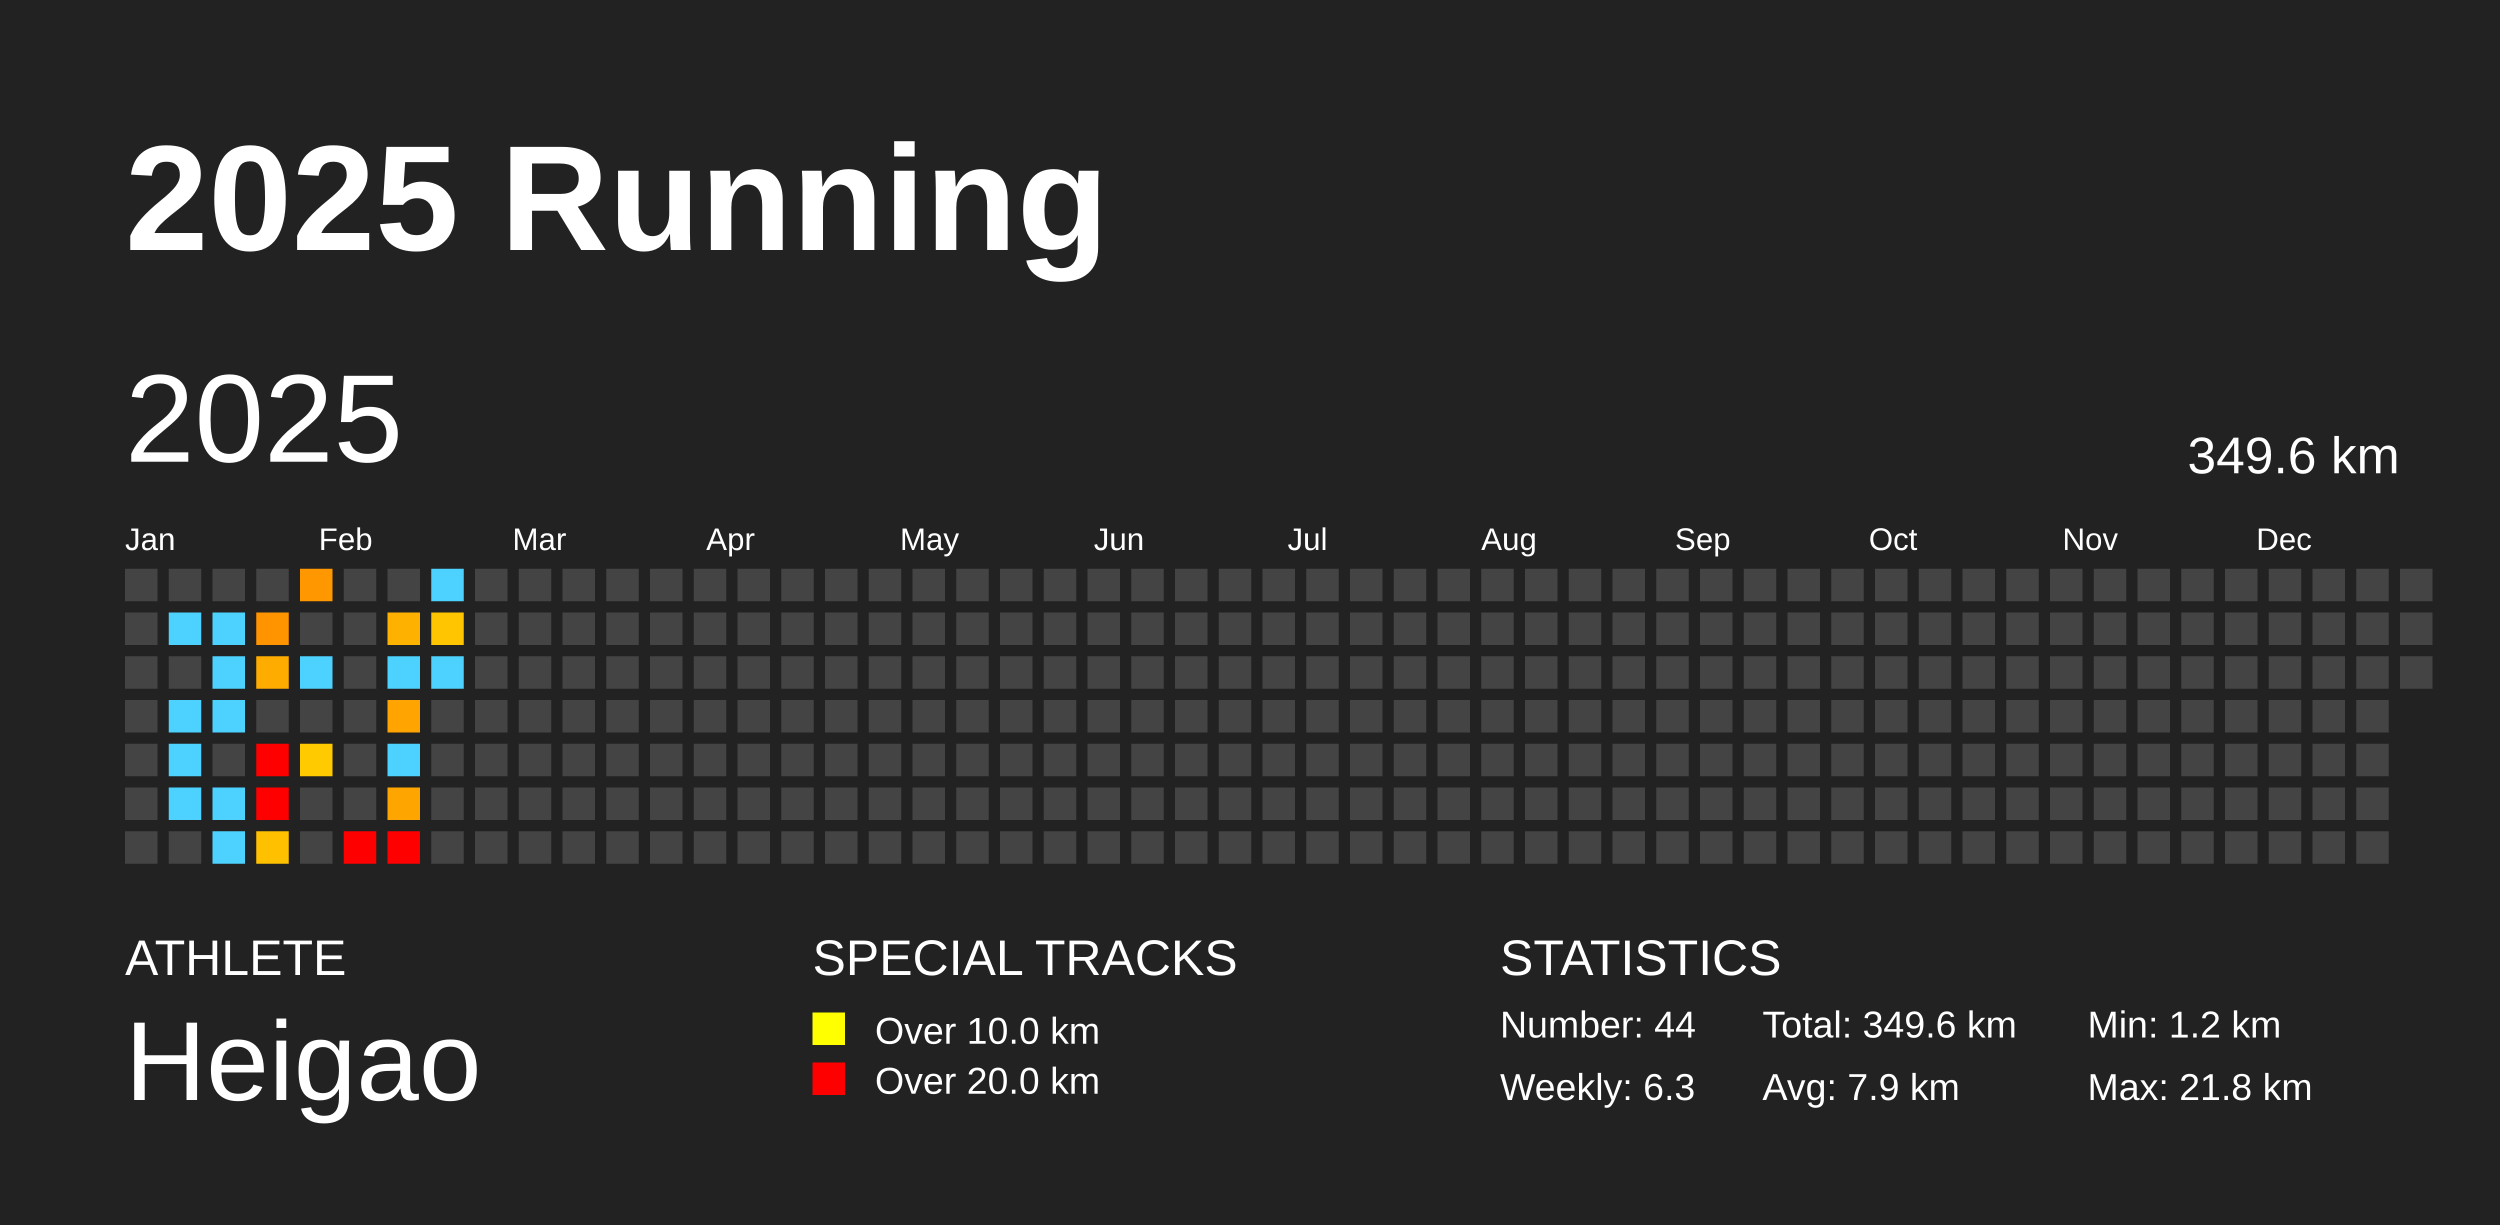
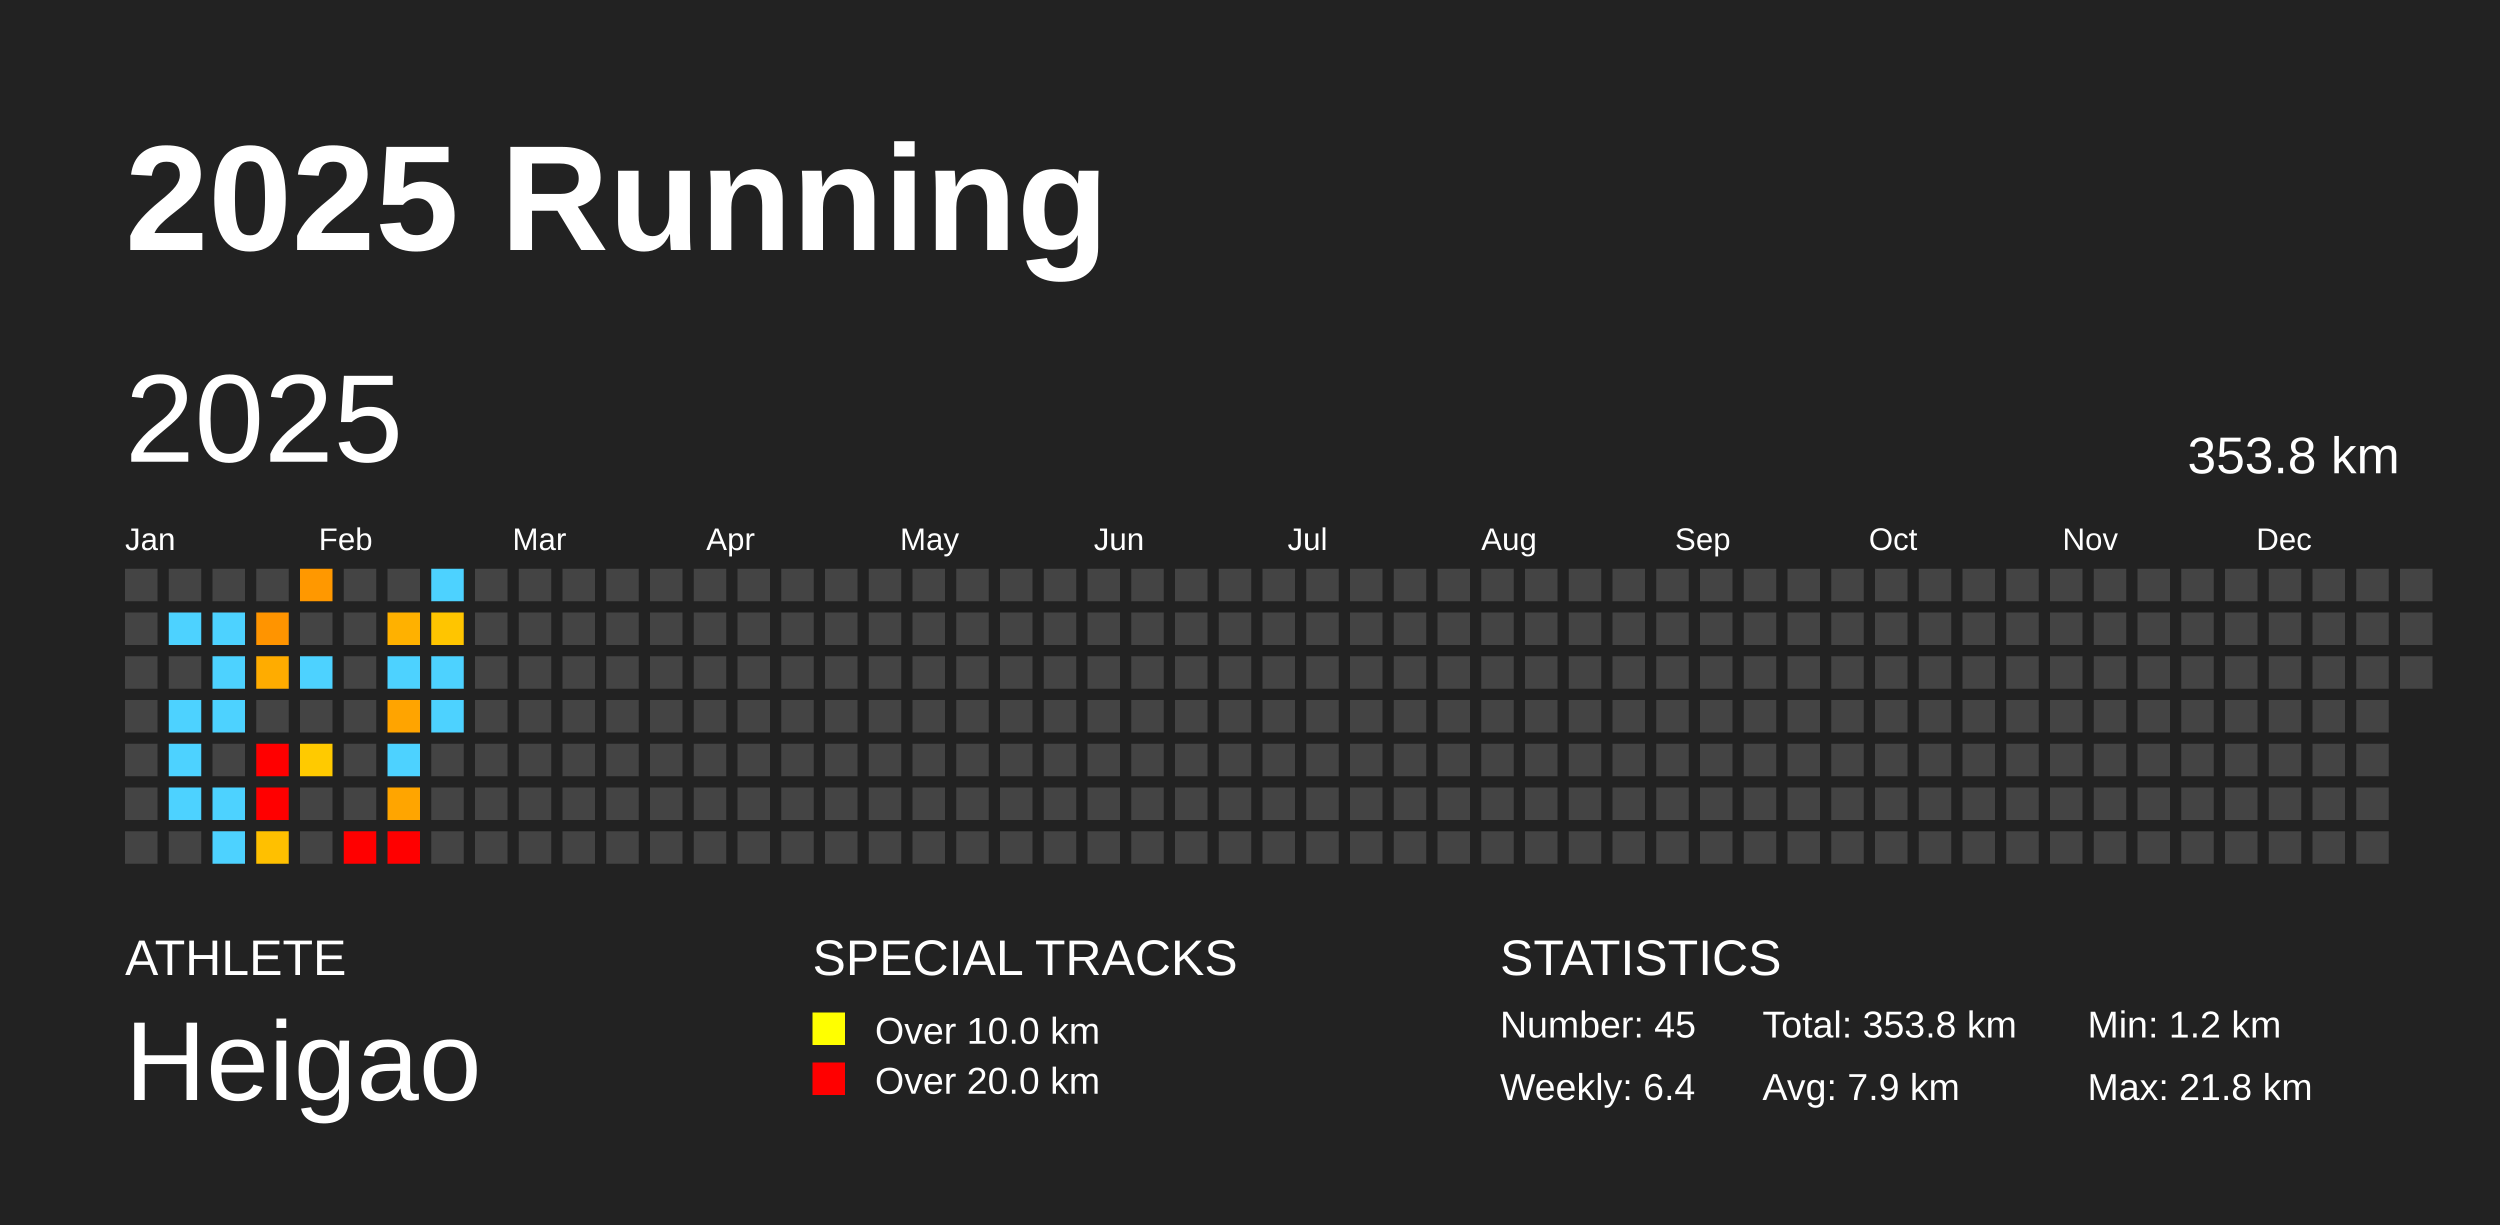
<svg xmlns="http://www.w3.org/2000/svg" baseProfile="full" height="98mm" version="1.1" viewBox="0,0,200,98" width="200mm">
  <defs />
  <rect fill="#222222" height="98" width="200" x="0" y="0" />
  <text fill="#FFFFFF" style="font-size:12px; font-family:Arial; font-weight:bold;" x="10" y="20">2025 Running</text>
  <text fill="#FFFFFF" style="font-size:4px; font-family:Arial" x="10" y="78">ATHLETE</text>
  <text fill="#FFFFFF" style="font-size:9px; font-family:Arial" x="10" y="88">Heigao</text>
  <text fill="#FFFFFF" style="font-size:4px; font-family:Arial" x="65" y="78">SPECIAL TRACKS</text>
  <rect fill="yellow" height="2.6" width="2.6" x="65" y="81" />
  <text fill="#FFFFFF" style="font-size:3px; font-family:Arial" x="70" y="83.5">Over 10.0 km</text>
  <rect fill="red" height="2.6" width="2.6" x="65" y="85" />
  <text fill="#FFFFFF" style="font-size:3px; font-family:Arial" x="70" y="87.5">Over 20.0 km</text>
  <text fill="#FFFFFF" style="font-size:4px; font-family:Arial" x="120" y="78">STATISTICS</text>
-   <text fill="#FFFFFF" style="font-size:3px; font-family:Arial" x="120" y="83">Number: 44</text>
-   <text fill="#FFFFFF" style="font-size:3px; font-family:Arial" x="120" y="88">Weekly: 6.3</text>
-   <text fill="#FFFFFF" style="font-size:3px; font-family:Arial" x="141" y="83">Total: 349.6 km</text>
+   <text fill="#FFFFFF" style="font-size:3px; font-family:Arial" x="120" y="83">Number: 45</text>
+   <text fill="#FFFFFF" style="font-size:3px; font-family:Arial" x="120" y="88">Weekly: 6.4</text>
+   <text fill="#FFFFFF" style="font-size:3px; font-family:Arial" x="141" y="83">Total: 353.8 km</text>
  <text fill="#FFFFFF" style="font-size:3px; font-family:Arial" x="141" y="88">Avg: 7.9 km</text>
  <text fill="#FFFFFF" style="font-size:3px; font-family:Arial" x="167" y="83">Min: 1.2 km</text>
  <text fill="#FFFFFF" style="font-size:3px; font-family:Arial" x="167" y="88">Max: 21.8 km</text>
  <text dominant-baseline="hanging" fill="#FFFFFF" style="font-size:10.0px; font-family:Arial;" x="10" y="30">2025</text>
-   <text dominant-baseline="hanging" fill="#FFFFFF" style="font-size:4.125px; font-family:Arial;" x="175" y="35">349.6 km</text>
+   <text dominant-baseline="hanging" fill="#FFFFFF" style="font-size:4.125px; font-family:Arial;" x="175" y="35">353.8 km</text>
  <text fill="#FFFFFF" style="font-size:2.5px; font-family:Arial" x="10.0" y="44">Jan</text>
  <text fill="#FFFFFF" style="font-size:2.5px; font-family:Arial" x="25.5" y="44">Feb</text>
  <text fill="#FFFFFF" style="font-size:2.5px; font-family:Arial" x="41.0" y="44">Mar</text>
  <text fill="#FFFFFF" style="font-size:2.5px; font-family:Arial" x="56.5" y="44">Apr</text>
  <text fill="#FFFFFF" style="font-size:2.5px; font-family:Arial" x="72.0" y="44">May</text>
  <text fill="#FFFFFF" style="font-size:2.5px; font-family:Arial" x="87.5" y="44">Jun</text>
  <text fill="#FFFFFF" style="font-size:2.5px; font-family:Arial" x="103.0" y="44">Jul</text>
  <text fill="#FFFFFF" style="font-size:2.5px; font-family:Arial" x="118.5" y="44">Aug</text>
  <text fill="#FFFFFF" style="font-size:2.5px; font-family:Arial" x="134.0" y="44">Sep</text>
  <text fill="#FFFFFF" style="font-size:2.5px; font-family:Arial" x="149.5" y="44">Oct</text>
  <text fill="#FFFFFF" style="font-size:2.5px; font-family:Arial" x="165.0" y="44">Nov</text>
  <text fill="#FFFFFF" style="font-size:2.5px; font-family:Arial" x="180.5" y="44">Dec</text>
  <rect fill="#444444" height="2.6" width="2.6" x="10.0" y="45.5" />
  <rect fill="#444444" height="2.6" width="2.6" x="10.0" y="49.0" />
  <rect fill="#444444" height="2.6" width="2.6" x="10.0" y="52.5" />
  <rect fill="#444444" height="2.6" width="2.6" x="10.0" y="56.0" />
  <rect fill="#444444" height="2.6" width="2.6" x="10.0" y="59.5" />
  <rect fill="#444444" height="2.6" width="2.6" x="10.0" y="63.0" />
  <rect fill="#444444" height="2.6" width="2.6" x="10.0" y="66.5" />
  <rect fill="#444444" height="2.6" width="2.6" x="13.5" y="45.5" />
  <rect fill="#4dd2ff" height="2.6" width="2.6" x="13.5" y="49.0" />
  <rect fill="#444444" height="2.6" width="2.6" x="13.5" y="52.5" />
  <rect fill="#4dd2ff" height="2.6" width="2.6" x="13.5" y="56.0" />
  <rect fill="#4dd2ff" height="2.6" width="2.6" x="13.5" y="59.5" />
  <rect fill="#4dd2ff" height="2.6" width="2.6" x="13.5" y="63.0" />
  <rect fill="#444444" height="2.6" width="2.6" x="13.5" y="66.5" />
  <rect fill="#444444" height="2.6" width="2.6" x="17.0" y="45.5" />
  <rect fill="#4dd2ff" height="2.6" width="2.6" x="17.0" y="49.0" />
  <rect fill="#4dd2ff" height="2.6" width="2.6" x="17.0" y="52.5" />
  <rect fill="#4dd2ff" height="2.6" width="2.6" x="17.0" y="56.0" />
  <rect fill="#444444" height="2.6" width="2.6" x="17.0" y="59.5" />
  <rect fill="#4dd2ff" height="2.6" width="2.6" x="17.0" y="63.0" />
  <rect fill="#4dd2ff" height="2.6" width="2.6" x="17.0" y="66.5" />
  <rect fill="#444444" height="2.6" width="2.6" x="20.5" y="45.5" />
  <rect fill="#ff9400" height="2.6" width="2.6" x="20.5" y="49.0" />
  <rect fill="#ffac00" height="2.6" width="2.6" x="20.5" y="52.5" />
  <rect fill="#444444" height="2.6" width="2.6" x="20.5" y="56.0" />
  <rect fill="red" height="2.6" width="2.6" x="20.5" y="59.5" />
  <rect fill="red" height="2.6" width="2.6" x="20.5" y="63.0" />
  <rect fill="#ffc000" height="2.6" width="2.6" x="20.5" y="66.5" />
  <rect fill="#ff9800" height="2.6" width="2.6" x="24.0" y="45.5" />
  <rect fill="#444444" height="2.6" width="2.6" x="24.0" y="49.0" />
  <rect fill="#4dd2ff" height="2.6" width="2.6" x="24.0" y="52.5" />
  <rect fill="#444444" height="2.6" width="2.6" x="24.0" y="56.0" />
  <rect fill="#ffca00" height="2.6" width="2.6" x="24.0" y="59.5" />
  <rect fill="#444444" height="2.6" width="2.6" x="24.0" y="63.0" />
  <rect fill="#444444" height="2.6" width="2.6" x="24.0" y="66.5" />
  <rect fill="#444444" height="2.6" width="2.6" x="27.5" y="45.5" />
  <rect fill="#444444" height="2.6" width="2.6" x="27.5" y="49.0" />
  <rect fill="#444444" height="2.6" width="2.6" x="27.5" y="52.5" />
  <rect fill="#444444" height="2.6" width="2.6" x="27.5" y="56.0" />
  <rect fill="#444444" height="2.6" width="2.6" x="27.5" y="59.5" />
  <rect fill="#444444" height="2.6" width="2.6" x="27.5" y="63.0" />
  <rect fill="red" height="2.6" width="2.6" x="27.5" y="66.5" />
  <rect fill="#444444" height="2.6" width="2.6" x="31.0" y="45.5" />
  <rect fill="#ffb100" height="2.6" width="2.6" x="31.0" y="49.0" />
  <rect fill="#4dd2ff" height="2.6" width="2.6" x="31.0" y="52.5" />
  <rect fill="#ffa400" height="2.6" width="2.6" x="31.0" y="56.0" />
  <rect fill="#4dd2ff" height="2.6" width="2.6" x="31.0" y="59.5" />
  <rect fill="#ffa500" height="2.6" width="2.6" x="31.0" y="63.0" />
  <rect fill="red" height="2.6" width="2.6" x="31.0" y="66.5" />
  <rect fill="#4dd2ff" height="2.6" width="2.6" x="34.5" y="45.5" />
  <rect fill="#ffc500" height="2.6" width="2.6" x="34.5" y="49.0" />
  <rect fill="#4dd2ff" height="2.6" width="2.6" x="34.5" y="52.5" />
-   <rect fill="#444444" height="2.6" width="2.6" x="34.5" y="56.0" />
+   <rect fill="#4dd2ff" height="2.6" width="2.6" x="34.5" y="56.0" />
  <rect fill="#444444" height="2.6" width="2.6" x="34.5" y="59.5" />
  <rect fill="#444444" height="2.6" width="2.6" x="34.5" y="63.0" />
  <rect fill="#444444" height="2.6" width="2.6" x="34.5" y="66.5" />
  <rect fill="#444444" height="2.6" width="2.6" x="38.0" y="45.5" />
  <rect fill="#444444" height="2.6" width="2.6" x="38.0" y="49.0" />
  <rect fill="#444444" height="2.6" width="2.6" x="38.0" y="52.5" />
  <rect fill="#444444" height="2.6" width="2.6" x="38.0" y="56.0" />
  <rect fill="#444444" height="2.6" width="2.6" x="38.0" y="59.5" />
  <rect fill="#444444" height="2.6" width="2.6" x="38.0" y="63.0" />
  <rect fill="#444444" height="2.6" width="2.6" x="38.0" y="66.5" />
  <rect fill="#444444" height="2.6" width="2.6" x="41.5" y="45.5" />
  <rect fill="#444444" height="2.6" width="2.6" x="41.5" y="49.0" />
  <rect fill="#444444" height="2.6" width="2.6" x="41.5" y="52.5" />
  <rect fill="#444444" height="2.6" width="2.6" x="41.5" y="56.0" />
  <rect fill="#444444" height="2.6" width="2.6" x="41.5" y="59.5" />
  <rect fill="#444444" height="2.6" width="2.6" x="41.5" y="63.0" />
  <rect fill="#444444" height="2.6" width="2.6" x="41.5" y="66.5" />
  <rect fill="#444444" height="2.6" width="2.6" x="45.0" y="45.5" />
  <rect fill="#444444" height="2.6" width="2.6" x="45.0" y="49.0" />
  <rect fill="#444444" height="2.6" width="2.6" x="45.0" y="52.5" />
  <rect fill="#444444" height="2.6" width="2.6" x="45.0" y="56.0" />
  <rect fill="#444444" height="2.6" width="2.6" x="45.0" y="59.5" />
  <rect fill="#444444" height="2.6" width="2.6" x="45.0" y="63.0" />
  <rect fill="#444444" height="2.6" width="2.6" x="45.0" y="66.5" />
  <rect fill="#444444" height="2.6" width="2.6" x="48.5" y="45.5" />
  <rect fill="#444444" height="2.6" width="2.6" x="48.5" y="49.0" />
  <rect fill="#444444" height="2.6" width="2.6" x="48.5" y="52.5" />
  <rect fill="#444444" height="2.6" width="2.6" x="48.5" y="56.0" />
  <rect fill="#444444" height="2.6" width="2.6" x="48.5" y="59.5" />
  <rect fill="#444444" height="2.6" width="2.6" x="48.5" y="63.0" />
  <rect fill="#444444" height="2.6" width="2.6" x="48.5" y="66.5" />
  <rect fill="#444444" height="2.6" width="2.6" x="52.0" y="45.5" />
  <rect fill="#444444" height="2.6" width="2.6" x="52.0" y="49.0" />
  <rect fill="#444444" height="2.6" width="2.6" x="52.0" y="52.5" />
  <rect fill="#444444" height="2.6" width="2.6" x="52.0" y="56.0" />
  <rect fill="#444444" height="2.6" width="2.6" x="52.0" y="59.5" />
  <rect fill="#444444" height="2.6" width="2.6" x="52.0" y="63.0" />
  <rect fill="#444444" height="2.6" width="2.6" x="52.0" y="66.5" />
  <rect fill="#444444" height="2.6" width="2.6" x="55.5" y="45.5" />
  <rect fill="#444444" height="2.6" width="2.6" x="55.5" y="49.0" />
  <rect fill="#444444" height="2.6" width="2.6" x="55.5" y="52.5" />
  <rect fill="#444444" height="2.6" width="2.6" x="55.5" y="56.0" />
  <rect fill="#444444" height="2.6" width="2.6" x="55.5" y="59.5" />
  <rect fill="#444444" height="2.6" width="2.6" x="55.5" y="63.0" />
  <rect fill="#444444" height="2.6" width="2.6" x="55.5" y="66.5" />
  <rect fill="#444444" height="2.6" width="2.6" x="59.0" y="45.5" />
  <rect fill="#444444" height="2.6" width="2.6" x="59.0" y="49.0" />
  <rect fill="#444444" height="2.6" width="2.6" x="59.0" y="52.5" />
  <rect fill="#444444" height="2.6" width="2.6" x="59.0" y="56.0" />
  <rect fill="#444444" height="2.6" width="2.6" x="59.0" y="59.5" />
  <rect fill="#444444" height="2.6" width="2.6" x="59.0" y="63.0" />
  <rect fill="#444444" height="2.6" width="2.6" x="59.0" y="66.5" />
  <rect fill="#444444" height="2.6" width="2.6" x="62.5" y="45.5" />
  <rect fill="#444444" height="2.6" width="2.6" x="62.5" y="49.0" />
  <rect fill="#444444" height="2.6" width="2.6" x="62.5" y="52.5" />
  <rect fill="#444444" height="2.6" width="2.6" x="62.5" y="56.0" />
  <rect fill="#444444" height="2.6" width="2.6" x="62.5" y="59.5" />
  <rect fill="#444444" height="2.6" width="2.6" x="62.5" y="63.0" />
  <rect fill="#444444" height="2.6" width="2.6" x="62.5" y="66.5" />
  <rect fill="#444444" height="2.6" width="2.6" x="66.0" y="45.5" />
  <rect fill="#444444" height="2.6" width="2.6" x="66.0" y="49.0" />
  <rect fill="#444444" height="2.6" width="2.6" x="66.0" y="52.5" />
  <rect fill="#444444" height="2.6" width="2.6" x="66.0" y="56.0" />
  <rect fill="#444444" height="2.6" width="2.6" x="66.0" y="59.5" />
  <rect fill="#444444" height="2.6" width="2.6" x="66.0" y="63.0" />
  <rect fill="#444444" height="2.6" width="2.6" x="66.0" y="66.5" />
  <rect fill="#444444" height="2.6" width="2.6" x="69.5" y="45.5" />
  <rect fill="#444444" height="2.6" width="2.6" x="69.5" y="49.0" />
  <rect fill="#444444" height="2.6" width="2.6" x="69.5" y="52.5" />
  <rect fill="#444444" height="2.6" width="2.6" x="69.5" y="56.0" />
  <rect fill="#444444" height="2.6" width="2.6" x="69.5" y="59.5" />
  <rect fill="#444444" height="2.6" width="2.6" x="69.5" y="63.0" />
  <rect fill="#444444" height="2.6" width="2.6" x="69.5" y="66.5" />
  <rect fill="#444444" height="2.6" width="2.6" x="73.0" y="45.5" />
  <rect fill="#444444" height="2.6" width="2.6" x="73.0" y="49.0" />
  <rect fill="#444444" height="2.6" width="2.6" x="73.0" y="52.5" />
  <rect fill="#444444" height="2.6" width="2.6" x="73.0" y="56.0" />
  <rect fill="#444444" height="2.6" width="2.6" x="73.0" y="59.5" />
  <rect fill="#444444" height="2.6" width="2.6" x="73.0" y="63.0" />
  <rect fill="#444444" height="2.6" width="2.6" x="73.0" y="66.5" />
  <rect fill="#444444" height="2.6" width="2.6" x="76.5" y="45.5" />
  <rect fill="#444444" height="2.6" width="2.6" x="76.5" y="49.0" />
  <rect fill="#444444" height="2.6" width="2.6" x="76.5" y="52.5" />
  <rect fill="#444444" height="2.6" width="2.6" x="76.5" y="56.0" />
  <rect fill="#444444" height="2.6" width="2.6" x="76.5" y="59.5" />
  <rect fill="#444444" height="2.6" width="2.6" x="76.5" y="63.0" />
  <rect fill="#444444" height="2.6" width="2.6" x="76.5" y="66.5" />
  <rect fill="#444444" height="2.6" width="2.6" x="80.0" y="45.5" />
  <rect fill="#444444" height="2.6" width="2.6" x="80.0" y="49.0" />
  <rect fill="#444444" height="2.6" width="2.6" x="80.0" y="52.5" />
  <rect fill="#444444" height="2.6" width="2.6" x="80.0" y="56.0" />
  <rect fill="#444444" height="2.6" width="2.6" x="80.0" y="59.5" />
  <rect fill="#444444" height="2.6" width="2.6" x="80.0" y="63.0" />
  <rect fill="#444444" height="2.6" width="2.6" x="80.0" y="66.5" />
  <rect fill="#444444" height="2.6" width="2.6" x="83.5" y="45.5" />
  <rect fill="#444444" height="2.6" width="2.6" x="83.5" y="49.0" />
  <rect fill="#444444" height="2.6" width="2.6" x="83.5" y="52.5" />
  <rect fill="#444444" height="2.6" width="2.6" x="83.5" y="56.0" />
  <rect fill="#444444" height="2.6" width="2.6" x="83.5" y="59.5" />
  <rect fill="#444444" height="2.6" width="2.6" x="83.5" y="63.0" />
  <rect fill="#444444" height="2.6" width="2.6" x="83.5" y="66.5" />
  <rect fill="#444444" height="2.6" width="2.6" x="87.0" y="45.5" />
  <rect fill="#444444" height="2.6" width="2.6" x="87.0" y="49.0" />
  <rect fill="#444444" height="2.6" width="2.6" x="87.0" y="52.5" />
  <rect fill="#444444" height="2.6" width="2.6" x="87.0" y="56.0" />
  <rect fill="#444444" height="2.6" width="2.6" x="87.0" y="59.5" />
  <rect fill="#444444" height="2.6" width="2.6" x="87.0" y="63.0" />
  <rect fill="#444444" height="2.6" width="2.6" x="87.0" y="66.5" />
  <rect fill="#444444" height="2.6" width="2.6" x="90.5" y="45.5" />
  <rect fill="#444444" height="2.6" width="2.6" x="90.5" y="49.0" />
  <rect fill="#444444" height="2.6" width="2.6" x="90.5" y="52.5" />
  <rect fill="#444444" height="2.6" width="2.6" x="90.5" y="56.0" />
  <rect fill="#444444" height="2.6" width="2.6" x="90.5" y="59.5" />
  <rect fill="#444444" height="2.6" width="2.6" x="90.5" y="63.0" />
  <rect fill="#444444" height="2.6" width="2.6" x="90.5" y="66.5" />
  <rect fill="#444444" height="2.6" width="2.6" x="94.0" y="45.5" />
  <rect fill="#444444" height="2.6" width="2.6" x="94.0" y="49.0" />
  <rect fill="#444444" height="2.6" width="2.6" x="94.0" y="52.5" />
  <rect fill="#444444" height="2.6" width="2.6" x="94.0" y="56.0" />
  <rect fill="#444444" height="2.6" width="2.6" x="94.0" y="59.5" />
  <rect fill="#444444" height="2.6" width="2.6" x="94.0" y="63.0" />
  <rect fill="#444444" height="2.6" width="2.6" x="94.0" y="66.5" />
  <rect fill="#444444" height="2.6" width="2.6" x="97.5" y="45.5" />
  <rect fill="#444444" height="2.6" width="2.6" x="97.5" y="49.0" />
  <rect fill="#444444" height="2.6" width="2.6" x="97.5" y="52.5" />
  <rect fill="#444444" height="2.6" width="2.6" x="97.5" y="56.0" />
  <rect fill="#444444" height="2.6" width="2.6" x="97.5" y="59.5" />
  <rect fill="#444444" height="2.6" width="2.6" x="97.5" y="63.0" />
  <rect fill="#444444" height="2.6" width="2.6" x="97.5" y="66.5" />
  <rect fill="#444444" height="2.6" width="2.6" x="101.0" y="45.5" />
  <rect fill="#444444" height="2.6" width="2.6" x="101.0" y="49.0" />
  <rect fill="#444444" height="2.6" width="2.6" x="101.0" y="52.5" />
  <rect fill="#444444" height="2.6" width="2.6" x="101.0" y="56.0" />
  <rect fill="#444444" height="2.6" width="2.6" x="101.0" y="59.5" />
  <rect fill="#444444" height="2.6" width="2.6" x="101.0" y="63.0" />
  <rect fill="#444444" height="2.6" width="2.6" x="101.0" y="66.5" />
  <rect fill="#444444" height="2.6" width="2.6" x="104.5" y="45.5" />
  <rect fill="#444444" height="2.6" width="2.6" x="104.5" y="49.0" />
  <rect fill="#444444" height="2.6" width="2.6" x="104.5" y="52.5" />
  <rect fill="#444444" height="2.6" width="2.6" x="104.5" y="56.0" />
  <rect fill="#444444" height="2.6" width="2.6" x="104.5" y="59.5" />
  <rect fill="#444444" height="2.6" width="2.6" x="104.5" y="63.0" />
  <rect fill="#444444" height="2.6" width="2.6" x="104.5" y="66.5" />
  <rect fill="#444444" height="2.6" width="2.6" x="108.0" y="45.5" />
  <rect fill="#444444" height="2.6" width="2.6" x="108.0" y="49.0" />
  <rect fill="#444444" height="2.6" width="2.6" x="108.0" y="52.5" />
  <rect fill="#444444" height="2.6" width="2.6" x="108.0" y="56.0" />
  <rect fill="#444444" height="2.6" width="2.6" x="108.0" y="59.5" />
  <rect fill="#444444" height="2.6" width="2.6" x="108.0" y="63.0" />
  <rect fill="#444444" height="2.6" width="2.6" x="108.0" y="66.5" />
  <rect fill="#444444" height="2.6" width="2.6" x="111.5" y="45.5" />
  <rect fill="#444444" height="2.6" width="2.6" x="111.5" y="49.0" />
  <rect fill="#444444" height="2.6" width="2.6" x="111.5" y="52.5" />
  <rect fill="#444444" height="2.6" width="2.6" x="111.5" y="56.0" />
  <rect fill="#444444" height="2.6" width="2.6" x="111.5" y="59.5" />
  <rect fill="#444444" height="2.6" width="2.6" x="111.5" y="63.0" />
  <rect fill="#444444" height="2.6" width="2.6" x="111.5" y="66.5" />
  <rect fill="#444444" height="2.6" width="2.6" x="115.0" y="45.5" />
  <rect fill="#444444" height="2.6" width="2.6" x="115.0" y="49.0" />
  <rect fill="#444444" height="2.6" width="2.6" x="115.0" y="52.5" />
  <rect fill="#444444" height="2.6" width="2.6" x="115.0" y="56.0" />
  <rect fill="#444444" height="2.6" width="2.6" x="115.0" y="59.5" />
  <rect fill="#444444" height="2.6" width="2.6" x="115.0" y="63.0" />
  <rect fill="#444444" height="2.6" width="2.6" x="115.0" y="66.5" />
  <rect fill="#444444" height="2.6" width="2.6" x="118.5" y="45.5" />
  <rect fill="#444444" height="2.6" width="2.6" x="118.5" y="49.0" />
  <rect fill="#444444" height="2.6" width="2.6" x="118.5" y="52.5" />
  <rect fill="#444444" height="2.6" width="2.6" x="118.5" y="56.0" />
  <rect fill="#444444" height="2.6" width="2.6" x="118.5" y="59.5" />
  <rect fill="#444444" height="2.6" width="2.6" x="118.5" y="63.0" />
  <rect fill="#444444" height="2.6" width="2.6" x="118.5" y="66.5" />
  <rect fill="#444444" height="2.6" width="2.6" x="122.0" y="45.5" />
  <rect fill="#444444" height="2.6" width="2.6" x="122.0" y="49.0" />
  <rect fill="#444444" height="2.6" width="2.6" x="122.0" y="52.5" />
  <rect fill="#444444" height="2.6" width="2.6" x="122.0" y="56.0" />
  <rect fill="#444444" height="2.6" width="2.6" x="122.0" y="59.5" />
  <rect fill="#444444" height="2.6" width="2.6" x="122.0" y="63.0" />
  <rect fill="#444444" height="2.6" width="2.6" x="122.0" y="66.5" />
  <rect fill="#444444" height="2.6" width="2.6" x="125.5" y="45.5" />
  <rect fill="#444444" height="2.6" width="2.6" x="125.5" y="49.0" />
  <rect fill="#444444" height="2.6" width="2.6" x="125.5" y="52.5" />
  <rect fill="#444444" height="2.6" width="2.6" x="125.5" y="56.0" />
  <rect fill="#444444" height="2.6" width="2.6" x="125.5" y="59.5" />
  <rect fill="#444444" height="2.6" width="2.6" x="125.5" y="63.0" />
  <rect fill="#444444" height="2.6" width="2.6" x="125.5" y="66.5" />
  <rect fill="#444444" height="2.6" width="2.6" x="129.0" y="45.5" />
  <rect fill="#444444" height="2.6" width="2.6" x="129.0" y="49.0" />
  <rect fill="#444444" height="2.6" width="2.6" x="129.0" y="52.5" />
  <rect fill="#444444" height="2.6" width="2.6" x="129.0" y="56.0" />
  <rect fill="#444444" height="2.6" width="2.6" x="129.0" y="59.5" />
  <rect fill="#444444" height="2.6" width="2.6" x="129.0" y="63.0" />
  <rect fill="#444444" height="2.6" width="2.6" x="129.0" y="66.5" />
  <rect fill="#444444" height="2.6" width="2.6" x="132.5" y="45.5" />
  <rect fill="#444444" height="2.6" width="2.6" x="132.5" y="49.0" />
  <rect fill="#444444" height="2.6" width="2.6" x="132.5" y="52.5" />
  <rect fill="#444444" height="2.6" width="2.6" x="132.5" y="56.0" />
  <rect fill="#444444" height="2.6" width="2.6" x="132.5" y="59.5" />
  <rect fill="#444444" height="2.6" width="2.6" x="132.5" y="63.0" />
  <rect fill="#444444" height="2.6" width="2.6" x="132.5" y="66.5" />
  <rect fill="#444444" height="2.6" width="2.6" x="136.0" y="45.5" />
  <rect fill="#444444" height="2.6" width="2.6" x="136.0" y="49.0" />
  <rect fill="#444444" height="2.6" width="2.6" x="136.0" y="52.5" />
  <rect fill="#444444" height="2.6" width="2.6" x="136.0" y="56.0" />
  <rect fill="#444444" height="2.6" width="2.6" x="136.0" y="59.5" />
  <rect fill="#444444" height="2.6" width="2.6" x="136.0" y="63.0" />
  <rect fill="#444444" height="2.6" width="2.6" x="136.0" y="66.5" />
  <rect fill="#444444" height="2.6" width="2.6" x="139.5" y="45.5" />
  <rect fill="#444444" height="2.6" width="2.6" x="139.5" y="49.0" />
  <rect fill="#444444" height="2.6" width="2.6" x="139.5" y="52.5" />
  <rect fill="#444444" height="2.6" width="2.6" x="139.5" y="56.0" />
  <rect fill="#444444" height="2.6" width="2.6" x="139.5" y="59.5" />
  <rect fill="#444444" height="2.6" width="2.6" x="139.5" y="63.0" />
  <rect fill="#444444" height="2.6" width="2.6" x="139.5" y="66.5" />
  <rect fill="#444444" height="2.6" width="2.6" x="143.0" y="45.5" />
  <rect fill="#444444" height="2.6" width="2.6" x="143.0" y="49.0" />
  <rect fill="#444444" height="2.6" width="2.6" x="143.0" y="52.5" />
  <rect fill="#444444" height="2.6" width="2.6" x="143.0" y="56.0" />
  <rect fill="#444444" height="2.6" width="2.6" x="143.0" y="59.5" />
  <rect fill="#444444" height="2.6" width="2.6" x="143.0" y="63.0" />
  <rect fill="#444444" height="2.6" width="2.6" x="143.0" y="66.5" />
  <rect fill="#444444" height="2.6" width="2.6" x="146.5" y="45.5" />
  <rect fill="#444444" height="2.6" width="2.6" x="146.5" y="49.0" />
  <rect fill="#444444" height="2.6" width="2.6" x="146.5" y="52.5" />
  <rect fill="#444444" height="2.6" width="2.6" x="146.5" y="56.0" />
  <rect fill="#444444" height="2.6" width="2.6" x="146.5" y="59.5" />
  <rect fill="#444444" height="2.6" width="2.6" x="146.5" y="63.0" />
  <rect fill="#444444" height="2.6" width="2.6" x="146.5" y="66.5" />
  <rect fill="#444444" height="2.6" width="2.6" x="150.0" y="45.5" />
  <rect fill="#444444" height="2.6" width="2.6" x="150.0" y="49.0" />
  <rect fill="#444444" height="2.6" width="2.6" x="150.0" y="52.5" />
  <rect fill="#444444" height="2.6" width="2.6" x="150.0" y="56.0" />
  <rect fill="#444444" height="2.6" width="2.6" x="150.0" y="59.5" />
  <rect fill="#444444" height="2.6" width="2.6" x="150.0" y="63.0" />
  <rect fill="#444444" height="2.6" width="2.6" x="150.0" y="66.5" />
  <rect fill="#444444" height="2.6" width="2.6" x="153.5" y="45.5" />
  <rect fill="#444444" height="2.6" width="2.6" x="153.5" y="49.0" />
  <rect fill="#444444" height="2.6" width="2.6" x="153.5" y="52.5" />
  <rect fill="#444444" height="2.6" width="2.6" x="153.5" y="56.0" />
  <rect fill="#444444" height="2.6" width="2.6" x="153.5" y="59.5" />
  <rect fill="#444444" height="2.6" width="2.6" x="153.5" y="63.0" />
  <rect fill="#444444" height="2.6" width="2.6" x="153.5" y="66.5" />
  <rect fill="#444444" height="2.6" width="2.6" x="157.0" y="45.5" />
  <rect fill="#444444" height="2.6" width="2.6" x="157.0" y="49.0" />
  <rect fill="#444444" height="2.6" width="2.6" x="157.0" y="52.5" />
  <rect fill="#444444" height="2.6" width="2.6" x="157.0" y="56.0" />
  <rect fill="#444444" height="2.6" width="2.6" x="157.0" y="59.5" />
  <rect fill="#444444" height="2.6" width="2.6" x="157.0" y="63.0" />
  <rect fill="#444444" height="2.6" width="2.6" x="157.0" y="66.5" />
  <rect fill="#444444" height="2.6" width="2.6" x="160.5" y="45.5" />
  <rect fill="#444444" height="2.6" width="2.6" x="160.5" y="49.0" />
  <rect fill="#444444" height="2.6" width="2.6" x="160.5" y="52.5" />
  <rect fill="#444444" height="2.6" width="2.6" x="160.5" y="56.0" />
  <rect fill="#444444" height="2.6" width="2.6" x="160.5" y="59.5" />
  <rect fill="#444444" height="2.6" width="2.6" x="160.5" y="63.0" />
  <rect fill="#444444" height="2.6" width="2.6" x="160.5" y="66.5" />
  <rect fill="#444444" height="2.6" width="2.6" x="164.0" y="45.5" />
  <rect fill="#444444" height="2.6" width="2.6" x="164.0" y="49.0" />
  <rect fill="#444444" height="2.6" width="2.6" x="164.0" y="52.5" />
  <rect fill="#444444" height="2.6" width="2.6" x="164.0" y="56.0" />
  <rect fill="#444444" height="2.6" width="2.6" x="164.0" y="59.5" />
  <rect fill="#444444" height="2.6" width="2.6" x="164.0" y="63.0" />
  <rect fill="#444444" height="2.6" width="2.6" x="164.0" y="66.5" />
  <rect fill="#444444" height="2.6" width="2.6" x="167.5" y="45.5" />
  <rect fill="#444444" height="2.6" width="2.6" x="167.5" y="49.0" />
  <rect fill="#444444" height="2.6" width="2.6" x="167.5" y="52.5" />
  <rect fill="#444444" height="2.6" width="2.6" x="167.5" y="56.0" />
  <rect fill="#444444" height="2.6" width="2.6" x="167.5" y="59.5" />
  <rect fill="#444444" height="2.6" width="2.6" x="167.5" y="63.0" />
  <rect fill="#444444" height="2.6" width="2.6" x="167.5" y="66.5" />
  <rect fill="#444444" height="2.6" width="2.6" x="171.0" y="45.5" />
  <rect fill="#444444" height="2.6" width="2.6" x="171.0" y="49.0" />
  <rect fill="#444444" height="2.6" width="2.6" x="171.0" y="52.5" />
  <rect fill="#444444" height="2.6" width="2.6" x="171.0" y="56.0" />
  <rect fill="#444444" height="2.6" width="2.6" x="171.0" y="59.5" />
  <rect fill="#444444" height="2.6" width="2.6" x="171.0" y="63.0" />
  <rect fill="#444444" height="2.6" width="2.6" x="171.0" y="66.5" />
  <rect fill="#444444" height="2.6" width="2.6" x="174.5" y="45.5" />
  <rect fill="#444444" height="2.6" width="2.6" x="174.5" y="49.0" />
  <rect fill="#444444" height="2.6" width="2.6" x="174.5" y="52.5" />
  <rect fill="#444444" height="2.6" width="2.6" x="174.5" y="56.0" />
  <rect fill="#444444" height="2.6" width="2.6" x="174.5" y="59.5" />
  <rect fill="#444444" height="2.6" width="2.6" x="174.5" y="63.0" />
  <rect fill="#444444" height="2.6" width="2.6" x="174.5" y="66.5" />
  <rect fill="#444444" height="2.6" width="2.6" x="178.0" y="45.5" />
  <rect fill="#444444" height="2.6" width="2.6" x="178.0" y="49.0" />
  <rect fill="#444444" height="2.6" width="2.6" x="178.0" y="52.5" />
  <rect fill="#444444" height="2.6" width="2.6" x="178.0" y="56.0" />
  <rect fill="#444444" height="2.6" width="2.6" x="178.0" y="59.5" />
  <rect fill="#444444" height="2.6" width="2.6" x="178.0" y="63.0" />
  <rect fill="#444444" height="2.6" width="2.6" x="178.0" y="66.5" />
  <rect fill="#444444" height="2.6" width="2.6" x="181.5" y="45.5" />
  <rect fill="#444444" height="2.6" width="2.6" x="181.5" y="49.0" />
  <rect fill="#444444" height="2.6" width="2.6" x="181.5" y="52.5" />
  <rect fill="#444444" height="2.6" width="2.6" x="181.5" y="56.0" />
  <rect fill="#444444" height="2.6" width="2.6" x="181.5" y="59.5" />
  <rect fill="#444444" height="2.6" width="2.6" x="181.5" y="63.0" />
  <rect fill="#444444" height="2.6" width="2.6" x="181.5" y="66.5" />
  <rect fill="#444444" height="2.6" width="2.6" x="185.0" y="45.5" />
  <rect fill="#444444" height="2.6" width="2.6" x="185.0" y="49.0" />
  <rect fill="#444444" height="2.6" width="2.6" x="185.0" y="52.5" />
  <rect fill="#444444" height="2.6" width="2.6" x="185.0" y="56.0" />
  <rect fill="#444444" height="2.6" width="2.6" x="185.0" y="59.5" />
  <rect fill="#444444" height="2.6" width="2.6" x="185.0" y="63.0" />
  <rect fill="#444444" height="2.6" width="2.6" x="185.0" y="66.5" />
  <rect fill="#444444" height="2.6" width="2.6" x="188.5" y="45.5" />
  <rect fill="#444444" height="2.6" width="2.6" x="188.5" y="49.0" />
  <rect fill="#444444" height="2.6" width="2.6" x="188.5" y="52.5" />
  <rect fill="#444444" height="2.6" width="2.6" x="188.5" y="56.0" />
  <rect fill="#444444" height="2.6" width="2.6" x="188.5" y="59.5" />
  <rect fill="#444444" height="2.6" width="2.6" x="188.5" y="63.0" />
  <rect fill="#444444" height="2.6" width="2.6" x="188.5" y="66.5" />
  <rect fill="#444444" height="2.6" width="2.6" x="192.0" y="45.5" />
  <rect fill="#444444" height="2.6" width="2.6" x="192.0" y="49.0" />
  <rect fill="#444444" height="2.6" width="2.6" x="192.0" y="52.5" />
</svg>
